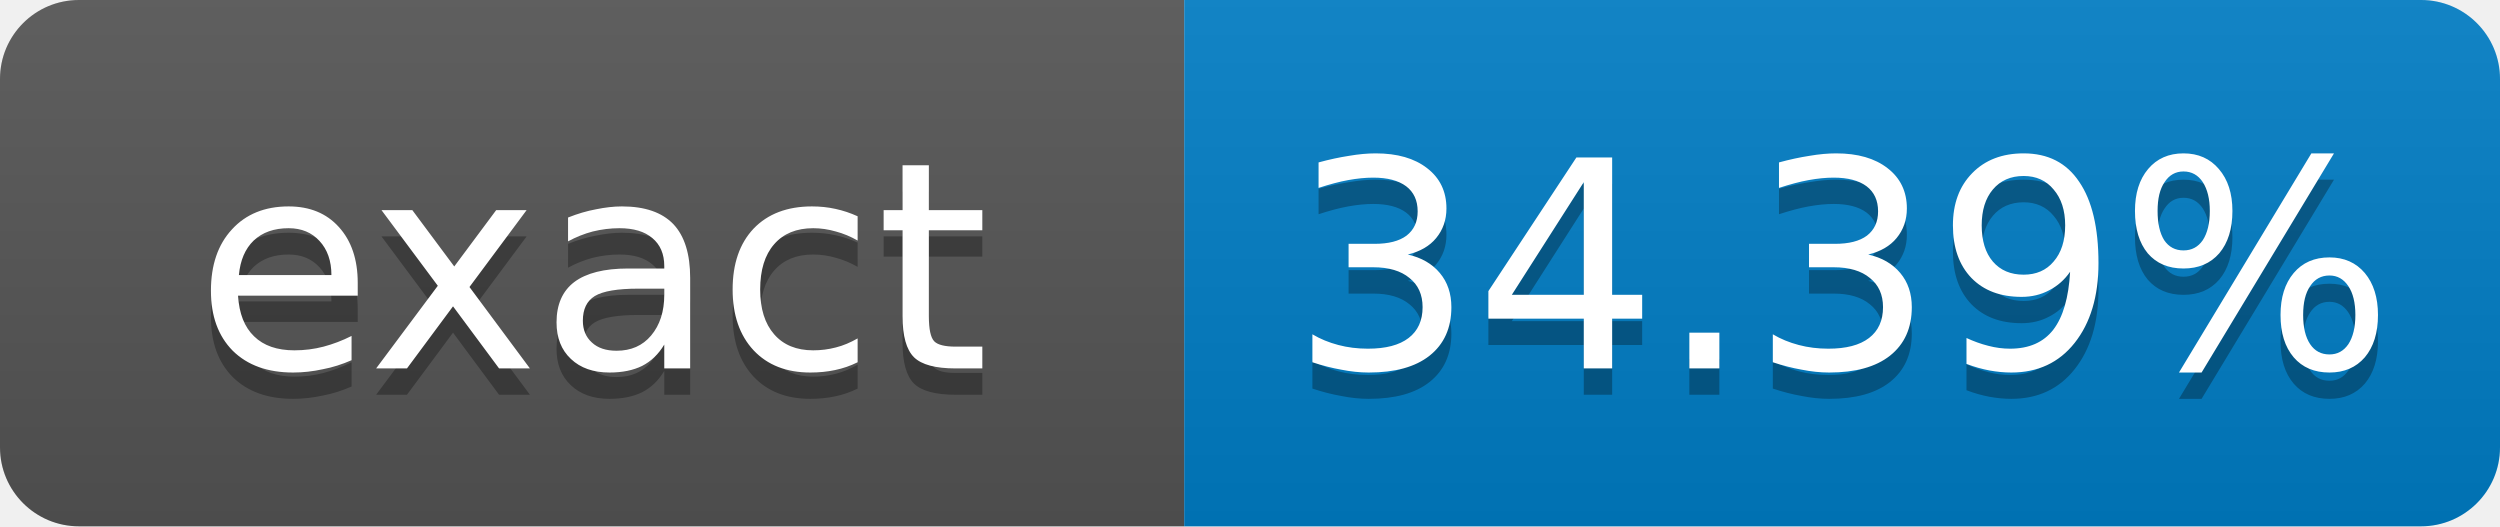
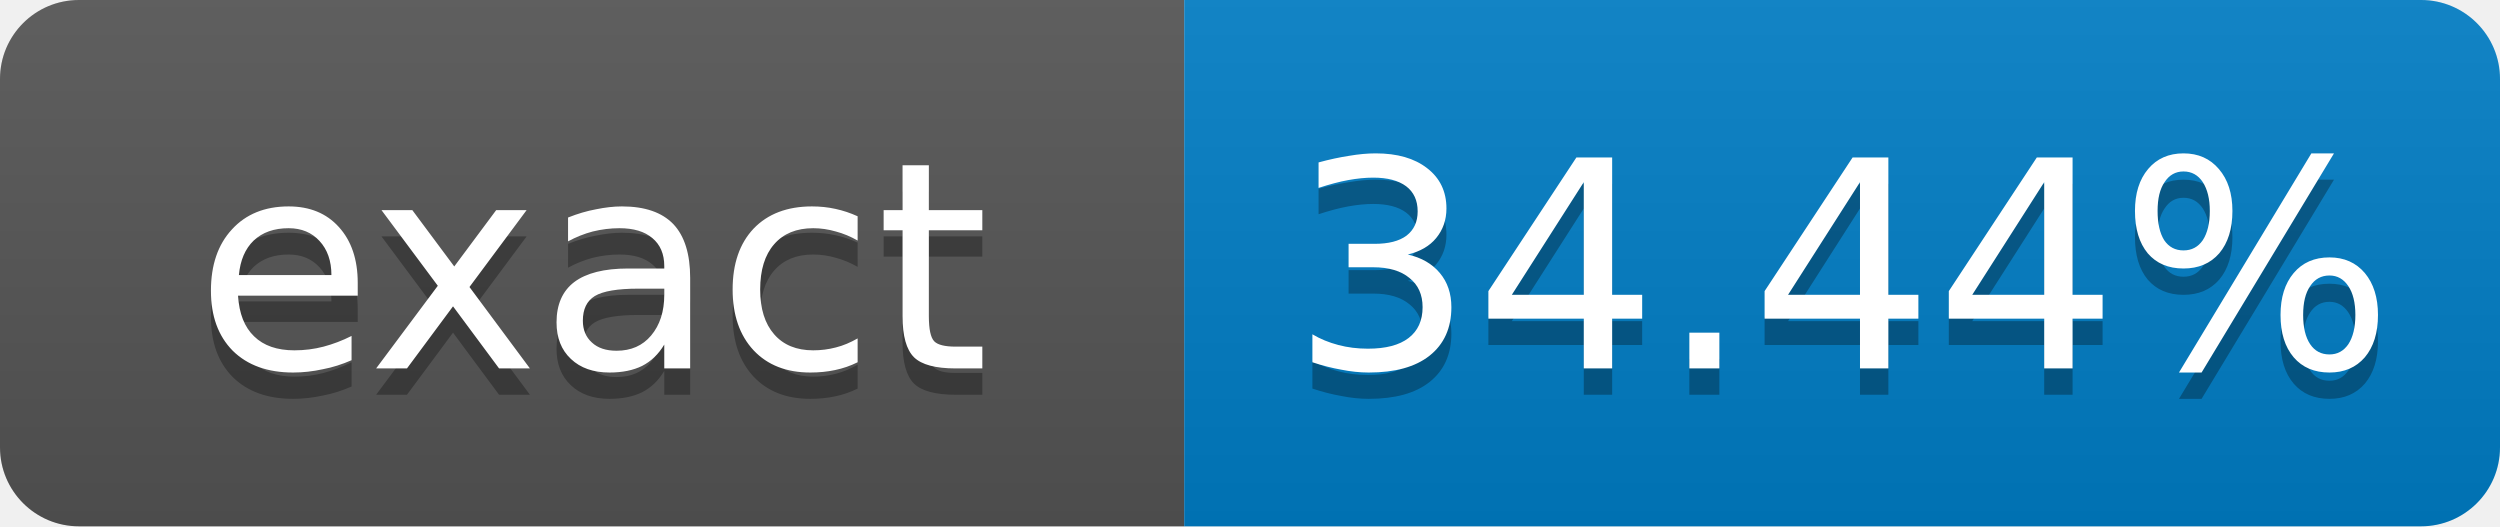
- <svg xmlns="http://www.w3.org/2000/svg" width="95" height="20" role="img" aria-label="exact: 34.39%">
+ <svg xmlns="http://www.w3.org/2000/svg" width="95" height="20" role="img" aria-label="exact: 34.44%">
  <linearGradient id="s" x2="0" y2="100%">
    <stop offset="0" stop-color="#bbb" stop-opacity=".1" />
    <stop offset="1" stop-opacity=".1" />
  </linearGradient>
  <clipPath id="r">
    <rect width="95" height="20" rx="3" fill="#fff" />
  </clipPath>
  <g clip-path="url(#r)">
    <rect width="45" height="20" fill="#555" />
    <rect x="45" width="50" height="20" fill="#007ec6" />
    <rect width="95" height="20" fill="url(#s)" />
  </g>
  <g fill="#fff" text-anchor="middle" font-family="Verdana,Geneva,DejaVu Sans,sans-serif" font-size="11">
    <text x="22.5" y="15" fill="#010101" fill-opacity=".3">exact</text>
    <text x="22.5" y="14">exact</text>
-     <text x="70" y="15" fill="#010101" fill-opacity=".3">34.39%</text>
-     <text x="70" y="14">34.39%</text>
+     <text x="70" y="15" fill="#010101" fill-opacity=".3">34.44%</text>
+     <text x="70" y="14">34.44%</text>
  </g>
</svg>
